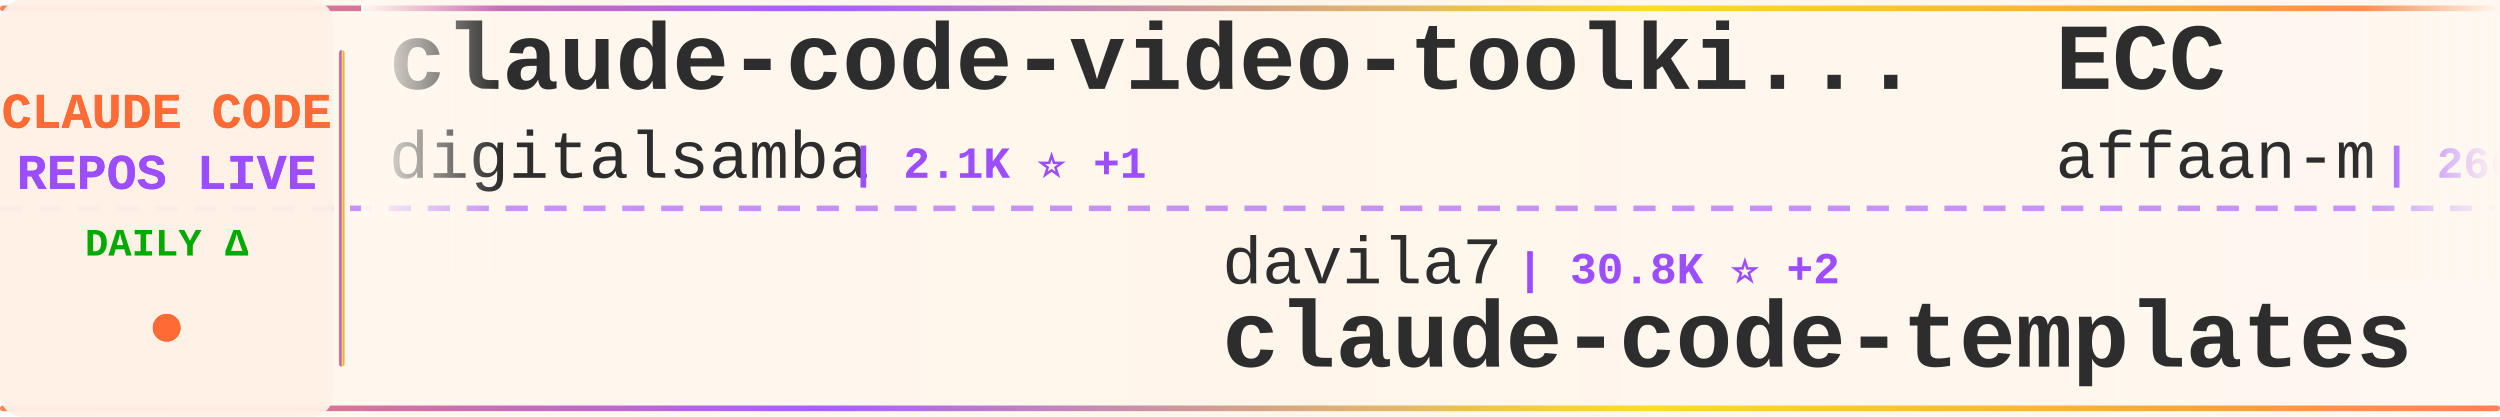
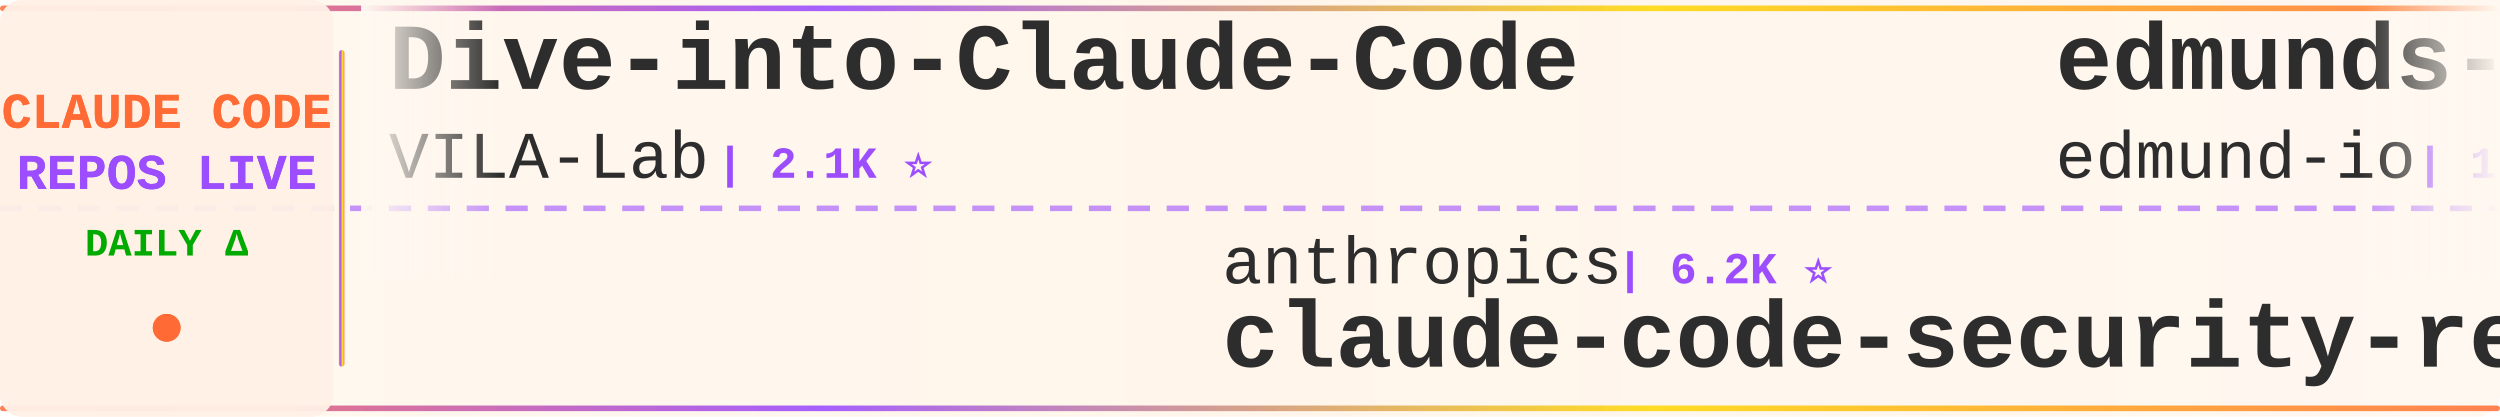
<svg xmlns="http://www.w3.org/2000/svg" width="900" height="150">
  <defs>
    <linearGradient id="tickerBg" x1="0%" y1="0%" x2="100%" y2="0%">
      <stop offset="0%" style="stop-color:#fff8f0;stop-opacity:0.98" />
      <stop offset="50%" style="stop-color:#fff5eb;stop-opacity:1" />
      <stop offset="100%" style="stop-color:#fff8f0;stop-opacity:0.98" />
    </linearGradient>
    <linearGradient id="borderGrad" x1="0%" y1="0%" x2="100%" y2="0%">
      <stop offset="0%" style="stop-color:#FF6B35;stop-opacity:0.85">
        <animate attributeName="stop-opacity" values="0.85;1;0.85" dur="2s" repeatCount="indefinite" />
      </stop>
      <stop offset="33%" style="stop-color:#9C4EFF;stop-opacity:0.9">
        <animate attributeName="stop-opacity" values="0.9;1;0.9" dur="2.2s" repeatCount="indefinite" />
      </stop>
      <stop offset="66%" style="stop-color:#FFD700;stop-opacity:0.85">
        <animate attributeName="stop-opacity" values="0.85;1;0.85" dur="1.8s" repeatCount="indefinite" />
      </stop>
      <stop offset="100%" style="stop-color:#FF6B35;stop-opacity:0.85">
        <animate attributeName="stop-opacity" values="0.85;1;0.85" dur="2s" repeatCount="indefinite" />
      </stop>
    </linearGradient>
    <filter id="textGlow">
      <feGaussianBlur stdDeviation="0.15" result="coloredBlur" />
      <feMerge>
        <feMergeNode in="coloredBlur" />
        <feMergeNode in="SourceGraphic" />
      </feMerge>
    </filter>
    <filter id="metricGlow">
      <feGaussianBlur stdDeviation="0.2" result="coloredBlur" />
      <feMerge>
        <feMergeNode in="coloredBlur" />
        <feMergeNode in="SourceGraphic" />
      </feMerge>
    </filter>
    <linearGradient id="leftFade" x1="0%" y1="0%" x2="100%" y2="0%">
      <stop offset="0%" style="stop-color:#fff8f0;stop-opacity:1" />
      <stop offset="100%" style="stop-color:#fff8f0;stop-opacity:0" />
    </linearGradient>
    <linearGradient id="rightFade" x1="0%" y1="0%" x2="100%" y2="0%">
      <stop offset="0%" style="stop-color:#fff8f0;stop-opacity:0" />
      <stop offset="100%" style="stop-color:#fff8f0;stop-opacity:1" />
    </linearGradient>
  </defs>
  <rect width="900" height="150" fill="url(#tickerBg)" rx="8" />
  <rect x="0" y="2" width="900" height="2" fill="url(#borderGrad)" rx="1" />
  <rect x="0" y="146" width="900" height="2" fill="url(#borderGrad)" rx="1" />
  <line x1="0" y1="75" x2="900" y2="75" stroke="#9C4EFF" stroke-width="2" stroke-dasharray="8 6" opacity="0.6" />
  <rect x="0" y="0" width="120" height="150" fill="#fff0e6" opacity="0.95" rx="8" />
  <text x="60" y="46" font-family="'Courier New', monospace" font-size="18" font-weight="bold" fill="#FF6B35" text-anchor="middle" filter="url(#textGlow)">
    CLAUDE CODE
  </text>
  <text x="60" y="68" font-family="'Courier New', monospace" font-size="18" font-weight="bold" fill="#9C4EFF" text-anchor="middle" filter="url(#textGlow)">
    REPOS LIVE
  </text>
  <text x="60" y="92" font-family="'Courier New', monospace" font-size="14" font-weight="bold" fill="#00aa00" text-anchor="middle">
    DAILY Δ
  </text>
  <circle cx="60" cy="118" r="5" fill="#FF6B35" filter="url(#metricGlow)">
    <animate attributeName="r" values="4;6;4" dur="1.5s" repeatCount="indefinite" />
    <animate attributeName="opacity" values="0.6;1;0.6" dur="1.5s" repeatCount="indefinite" />
  </circle>
  <rect x="122" y="18" width="2" height="114" fill="url(#borderGrad)" rx="1" />
  <clipPath id="tickerClip">
    <rect x="130" y="0" width="770" height="150" />
  </clipPath>
  <g clip-path="url(#tickerClip)">
    <g id="tickerItems">
      <animateTransform attributeName="transform" attributeType="XML" type="translate" from="0 0" to="-3000 0" dur="54s" repeatCount="indefinite" />
      <g transform="translate(0, 0)">
-         <text x="140" y="32" font-family="'Courier New', monospace" font-size="34" font-weight="bold" fill="#2d2d2d">claude-code-video-toolki...</text>
-         <text x="140" y="64" font-family="'Courier New', monospace" font-size="24" font-weight="normal" fill="#2d2d2d" opacity="1.0">digitalsamba</text>
-         <text x="306" y="64" font-family="'Courier New', monospace" font-size="16" font-weight="bold" fill="#9C4EFF"> | 2.1K ⭐ +1</text>
+         <text x="140" y="32" font-family="'Courier New', monospace" font-size="34" font-weight="bold" fill="#2d2d2d">Dive-into-Claude-Code</text>
+         <text x="140" y="64" font-family="'Courier New', monospace" font-size="24" font-weight="normal" fill="#2d2d2d" opacity="1.0">VILA-Lab</text>
+         <text x="258" y="64" font-family="'Courier New', monospace" font-size="16" font-weight="bold" fill="#9C4EFF"> | 2.1K ⭐</text>
      </g>
      <g transform="translate(300, 0)">
-         <text x="140" y="102" font-family="'Courier New', monospace" font-size="24" font-weight="normal" fill="#2d2d2d" opacity="1.0">davila7</text>
-         <text x="246" y="102" font-family="'Courier New', monospace" font-size="16" font-weight="bold" fill="#9C4EFF"> | 30.8K ⭐ +2</text>
-         <text x="140" y="132" font-family="'Courier New', monospace" font-size="34" font-weight="bold" fill="#2d2d2d">claude-code-templates</text>
+         <text x="140" y="102" font-family="'Courier New', monospace" font-size="24" font-weight="normal" fill="#2d2d2d" opacity="1.0">anthropics</text>
+         <text x="282" y="102" font-family="'Courier New', monospace" font-size="16" font-weight="bold" fill="#9C4EFF"> | 6.2K ⭐</text>
+         <text x="140" y="132" font-family="'Courier New', monospace" font-size="34" font-weight="bold" fill="#2d2d2d">claude-code-security-rev...</text>
      </g>
      <g transform="translate(600, 0)">
-         <text x="140" y="32" font-family="'Courier New', monospace" font-size="34" font-weight="bold" fill="#2d2d2d">ECC</text>
-         <text x="140" y="64" font-family="'Courier New', monospace" font-size="24" font-weight="normal" fill="#2d2d2d" opacity="1.0">affaan-m</text>
-         <text x="258" y="64" font-family="'Courier New', monospace" font-size="16" font-weight="bold" fill="#9C4EFF"> | 260.1K ⭐ +221</text>
+         <text x="140" y="32" font-family="'Courier New', monospace" font-size="34" font-weight="bold" fill="#2d2d2d">edmunds-claude-code</text>
+         <text x="140" y="64" font-family="'Courier New', monospace" font-size="24" font-weight="normal" fill="#2d2d2d" opacity="1.0">edmund-io</text>
+         <text x="270" y="64" font-family="'Courier New', monospace" font-size="16" font-weight="bold" fill="#9C4EFF"> | 1.5K ⭐</text>
      </g>
      <g transform="translate(900, 0)">
-         <text x="140" y="102" font-family="'Courier New', monospace" font-size="24" font-weight="normal" fill="#2d2d2d" opacity="1.0">rohitg00</text>
-         <text x="258" y="102" font-family="'Courier New', monospace" font-size="16" font-weight="bold" fill="#9C4EFF"> | 2.6K ⭐ +2</text>
-         <text x="140" y="132" font-family="'Courier New', monospace" font-size="34" font-weight="bold" fill="#2d2d2d">awesome-claude-code-tool...</text>
+         <text x="140" y="102" font-family="'Courier New', monospace" font-size="24" font-weight="normal" fill="#2d2d2d" opacity="1.0">shanraisshan</text>
+         <text x="306" y="102" font-family="'Courier New', monospace" font-size="16" font-weight="bold" fill="#9C4EFF"> | 66.0K ⭐ +23</text>
+         <text x="140" y="132" font-family="'Courier New', monospace" font-size="34" font-weight="bold" fill="#2d2d2d">claude-code-best-practic...</text>
      </g>
      <g transform="translate(1200, 0)">
-         <text x="140" y="32" font-family="'Courier New', monospace" font-size="34" font-weight="bold" fill="#2d2d2d">ClaudeCodeAgents</text>
-         <text x="140" y="64" font-family="'Courier New', monospace" font-size="24" font-weight="normal" fill="#2d2d2d" opacity="1.0">darcyegb</text>
-         <text x="258" y="64" font-family="'Courier New', monospace" font-size="16" font-weight="bold" fill="#9C4EFF"> | 764 ⭐</text>
+         <text x="140" y="32" font-family="'Courier New', monospace" font-size="34" font-weight="bold" fill="#2d2d2d">claude-code-ultimate-gui...</text>
+         <text x="140" y="64" font-family="'Courier New', monospace" font-size="24" font-weight="normal" fill="#2d2d2d" opacity="1.0">FlorianBruniaux</text>
+         <text x="342" y="64" font-family="'Courier New', monospace" font-size="16" font-weight="bold" fill="#9C4EFF"> | 6.0K ⭐</text>
      </g>
      <g transform="translate(1500, 0)">
-         <text x="140" y="102" font-family="'Courier New', monospace" font-size="24" font-weight="normal" fill="#2d2d2d" opacity="1.0">krusemediallc</text>
-         <text x="318" y="102" font-family="'Courier New', monospace" font-size="16" font-weight="bold" fill="#9C4EFF"> | 1.5K ⭐ +1</text>
-         <text x="140" y="132" font-family="'Courier New', monospace" font-size="34" font-weight="bold" fill="#2d2d2d">arcads-claude-code</text>
+         <text x="140" y="102" font-family="'Courier New', monospace" font-size="24" font-weight="normal" fill="#2d2d2d" opacity="1.0">affaan-m</text>
+         <text x="258" y="102" font-family="'Courier New', monospace" font-size="16" font-weight="bold" fill="#9C4EFF"> | 260.4K ⭐ +328</text>
+         <text x="140" y="132" font-family="'Courier New', monospace" font-size="34" font-weight="bold" fill="#2d2d2d">ECC</text>
      </g>
      <g transform="translate(1800, 0)">
-         <text x="140" y="32" font-family="'Courier New', monospace" font-size="34" font-weight="bold" fill="#2d2d2d">claude-code-hub</text>
-         <text x="140" y="64" font-family="'Courier New', monospace" font-size="24" font-weight="normal" fill="#2d2d2d" opacity="1.0">ding113</text>
-         <text x="246" y="64" font-family="'Courier New', monospace" font-size="16" font-weight="bold" fill="#9C4EFF"> | 3.4K ⭐</text>
+         <text x="140" y="32" font-family="'Courier New', monospace" font-size="34" font-weight="bold" fill="#2d2d2d">ClaudeCode-Portable</text>
+         <text x="140" y="64" font-family="'Courier New', monospace" font-size="24" font-weight="normal" fill="#2d2d2d" opacity="1.0">techjarves</text>
+         <text x="282" y="64" font-family="'Courier New', monospace" font-size="16" font-weight="bold" fill="#9C4EFF"> | 1.5K ⭐ +1</text>
      </g>
      <g transform="translate(2100, 0)">
-         <text x="140" y="102" font-family="'Courier New', monospace" font-size="24" font-weight="normal" fill="#2d2d2d" opacity="1.0">pengchengneo</text>
-         <text x="306" y="102" font-family="'Courier New', monospace" font-size="16" font-weight="bold" fill="#9C4EFF"> | 1.8K ⭐</text>
-         <text x="140" y="132" font-family="'Courier New', monospace" font-size="34" font-weight="bold" fill="#2d2d2d">Claude-Code</text>
+         <text x="140" y="102" font-family="'Courier New', monospace" font-size="24" font-weight="normal" fill="#2d2d2d" opacity="1.0">asgeirtj</text>
+         <text x="258" y="102" font-family="'Courier New', monospace" font-size="16" font-weight="bold" fill="#9C4EFF"> | 67.4K ⭐ +33</text>
+         <text x="140" y="132" font-family="'Courier New', monospace" font-size="34" font-weight="bold" fill="#2d2d2d">system_prompts_leaks</text>
      </g>
      <g transform="translate(2400, 0)">
-         <text x="140" y="32" font-family="'Courier New', monospace" font-size="34" font-weight="bold" fill="#2d2d2d">Claude-code</text>
-         <text x="140" y="64" font-family="'Courier New', monospace" font-size="24" font-weight="normal" fill="#2d2d2d" opacity="1.0">zstmfhy</text>
-         <text x="246" y="64" font-family="'Courier New', monospace" font-size="16" font-weight="bold" fill="#9C4EFF"> | 189 ⭐</text>
+         <text x="140" y="32" font-family="'Courier New', monospace" font-size="34" font-weight="bold" fill="#2d2d2d">claude-code-rust</text>
+         <text x="140" y="64" font-family="'Courier New', monospace" font-size="24" font-weight="normal" fill="#2d2d2d" opacity="1.0">lorryjovens-hub</text>
+         <text x="342" y="64" font-family="'Courier New', monospace" font-size="16" font-weight="bold" fill="#9C4EFF"> | 1.7K ⭐</text>
      </g>
      <g transform="translate(2700, 0)">
-         <text x="140" y="102" font-family="'Courier New', monospace" font-size="24" font-weight="normal" fill="#2d2d2d" opacity="1.0">Yeachan-Heo</text>
-         <text x="294" y="102" font-family="'Courier New', monospace" font-size="16" font-weight="bold" fill="#9C4EFF"> | 39.2K ⭐</text>
-         <text x="140" y="132" font-family="'Courier New', monospace" font-size="34" font-weight="bold" fill="#2d2d2d">oh-my-claudecode</text>
+         <text x="140" y="102" font-family="'Courier New', monospace" font-size="24" font-weight="normal" fill="#2d2d2d" opacity="1.0">VoltAgent</text>
+         <text x="270" y="102" font-family="'Courier New', monospace" font-size="16" font-weight="bold" fill="#9C4EFF"> | 25.1K ⭐ +7</text>
+         <text x="140" y="132" font-family="'Courier New', monospace" font-size="34" font-weight="bold" fill="#2d2d2d">awesome-claude-code-suba...</text>
      </g>
      <g transform="translate(3000, 0)">
-         <text x="140" y="32" font-family="'Courier New', monospace" font-size="34" font-weight="bold" fill="#2d2d2d">claude-code-video-toolki...</text>
-         <text x="140" y="64" font-family="'Courier New', monospace" font-size="24" font-weight="normal" fill="#2d2d2d" opacity="1.0">digitalsamba</text>
-         <text x="306" y="64" font-family="'Courier New', monospace" font-size="16" font-weight="bold" fill="#9C4EFF"> | 2.1K ⭐ +1</text>
+         <text x="140" y="32" font-family="'Courier New', monospace" font-size="34" font-weight="bold" fill="#2d2d2d">Dive-into-Claude-Code</text>
+         <text x="140" y="64" font-family="'Courier New', monospace" font-size="24" font-weight="normal" fill="#2d2d2d" opacity="1.0">VILA-Lab</text>
+         <text x="258" y="64" font-family="'Courier New', monospace" font-size="16" font-weight="bold" fill="#9C4EFF"> | 2.1K ⭐</text>
      </g>
      <g transform="translate(3300, 0)">
-         <text x="140" y="102" font-family="'Courier New', monospace" font-size="24" font-weight="normal" fill="#2d2d2d" opacity="1.0">davila7</text>
-         <text x="246" y="102" font-family="'Courier New', monospace" font-size="16" font-weight="bold" fill="#9C4EFF"> | 30.8K ⭐ +2</text>
-         <text x="140" y="132" font-family="'Courier New', monospace" font-size="34" font-weight="bold" fill="#2d2d2d">claude-code-templates</text>
+         <text x="140" y="102" font-family="'Courier New', monospace" font-size="24" font-weight="normal" fill="#2d2d2d" opacity="1.0">anthropics</text>
+         <text x="282" y="102" font-family="'Courier New', monospace" font-size="16" font-weight="bold" fill="#9C4EFF"> | 6.2K ⭐</text>
+         <text x="140" y="132" font-family="'Courier New', monospace" font-size="34" font-weight="bold" fill="#2d2d2d">claude-code-security-rev...</text>
      </g>
      <g transform="translate(3600, 0)">
-         <text x="140" y="32" font-family="'Courier New', monospace" font-size="34" font-weight="bold" fill="#2d2d2d">ECC</text>
-         <text x="140" y="64" font-family="'Courier New', monospace" font-size="24" font-weight="normal" fill="#2d2d2d" opacity="1.0">affaan-m</text>
-         <text x="258" y="64" font-family="'Courier New', monospace" font-size="16" font-weight="bold" fill="#9C4EFF"> | 260.1K ⭐ +221</text>
+         <text x="140" y="32" font-family="'Courier New', monospace" font-size="34" font-weight="bold" fill="#2d2d2d">edmunds-claude-code</text>
+         <text x="140" y="64" font-family="'Courier New', monospace" font-size="24" font-weight="normal" fill="#2d2d2d" opacity="1.0">edmund-io</text>
+         <text x="270" y="64" font-family="'Courier New', monospace" font-size="16" font-weight="bold" fill="#9C4EFF"> | 1.5K ⭐</text>
      </g>
      <g transform="translate(3900, 0)">
-         <text x="140" y="102" font-family="'Courier New', monospace" font-size="24" font-weight="normal" fill="#2d2d2d" opacity="1.0">rohitg00</text>
-         <text x="258" y="102" font-family="'Courier New', monospace" font-size="16" font-weight="bold" fill="#9C4EFF"> | 2.6K ⭐ +2</text>
-         <text x="140" y="132" font-family="'Courier New', monospace" font-size="34" font-weight="bold" fill="#2d2d2d">awesome-claude-code-tool...</text>
+         <text x="140" y="102" font-family="'Courier New', monospace" font-size="24" font-weight="normal" fill="#2d2d2d" opacity="1.0">shanraisshan</text>
+         <text x="306" y="102" font-family="'Courier New', monospace" font-size="16" font-weight="bold" fill="#9C4EFF"> | 66.0K ⭐ +23</text>
+         <text x="140" y="132" font-family="'Courier New', monospace" font-size="34" font-weight="bold" fill="#2d2d2d">claude-code-best-practic...</text>
      </g>
    </g>
  </g>
  <rect x="130" y="0" width="50" height="100" fill="url(#leftFade)" />
  <rect x="850" y="0" width="50" height="100" fill="url(#rightFade)" />
</svg>
